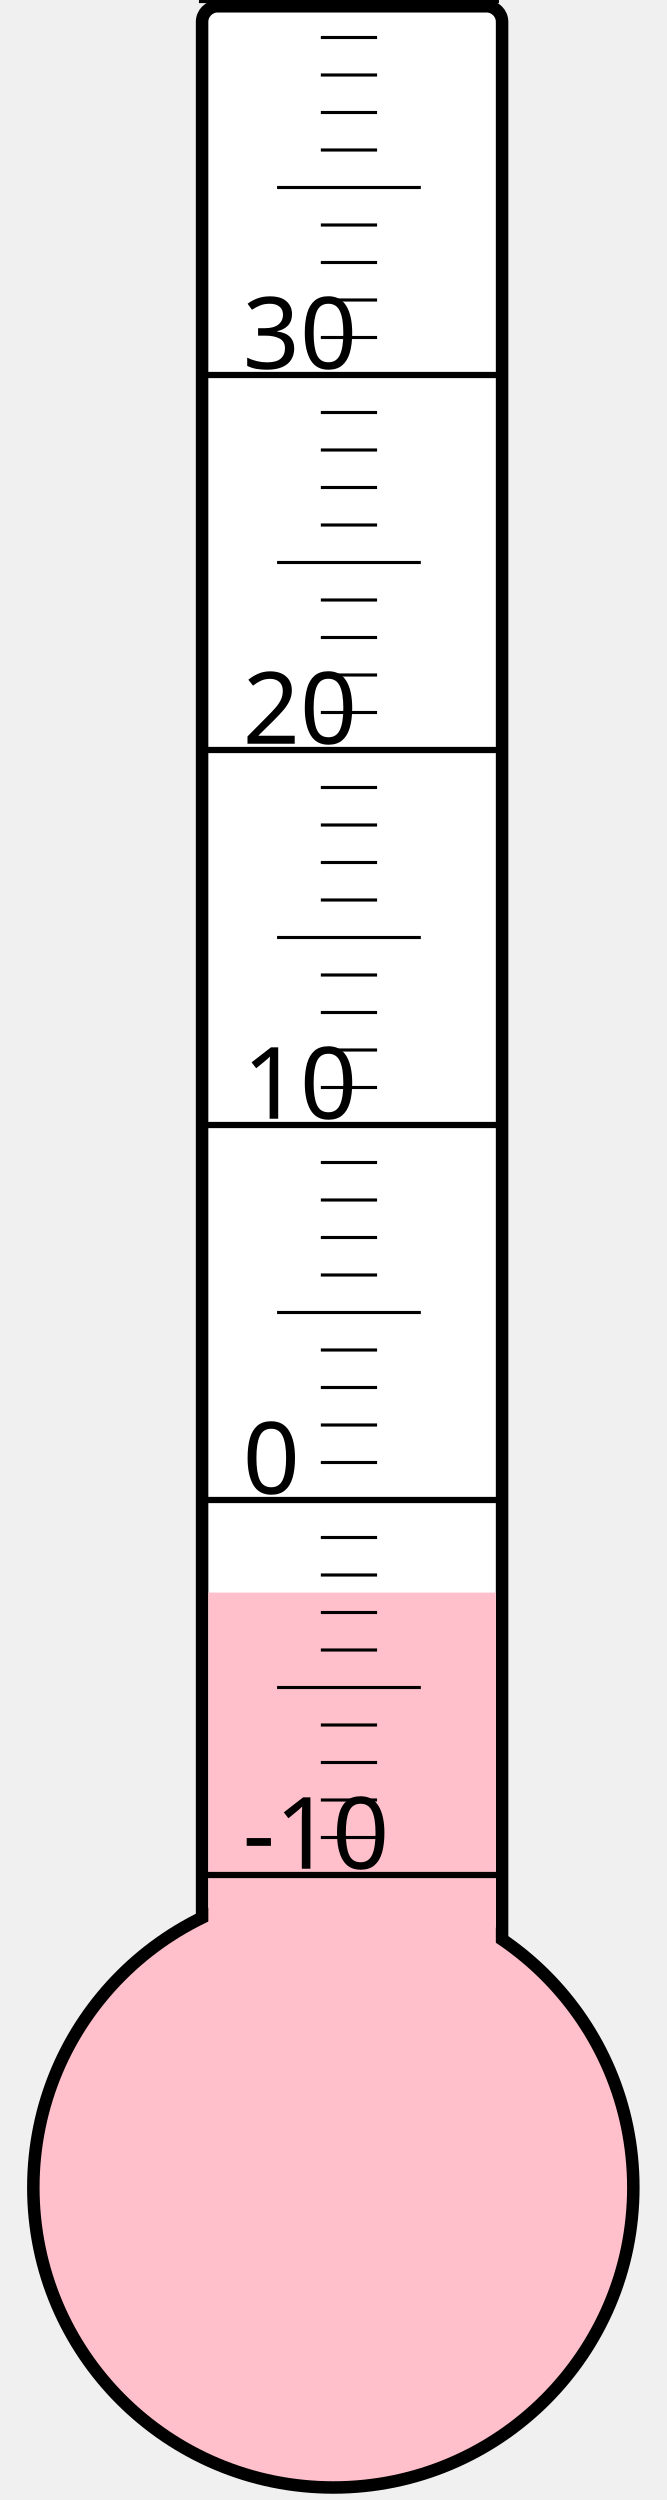
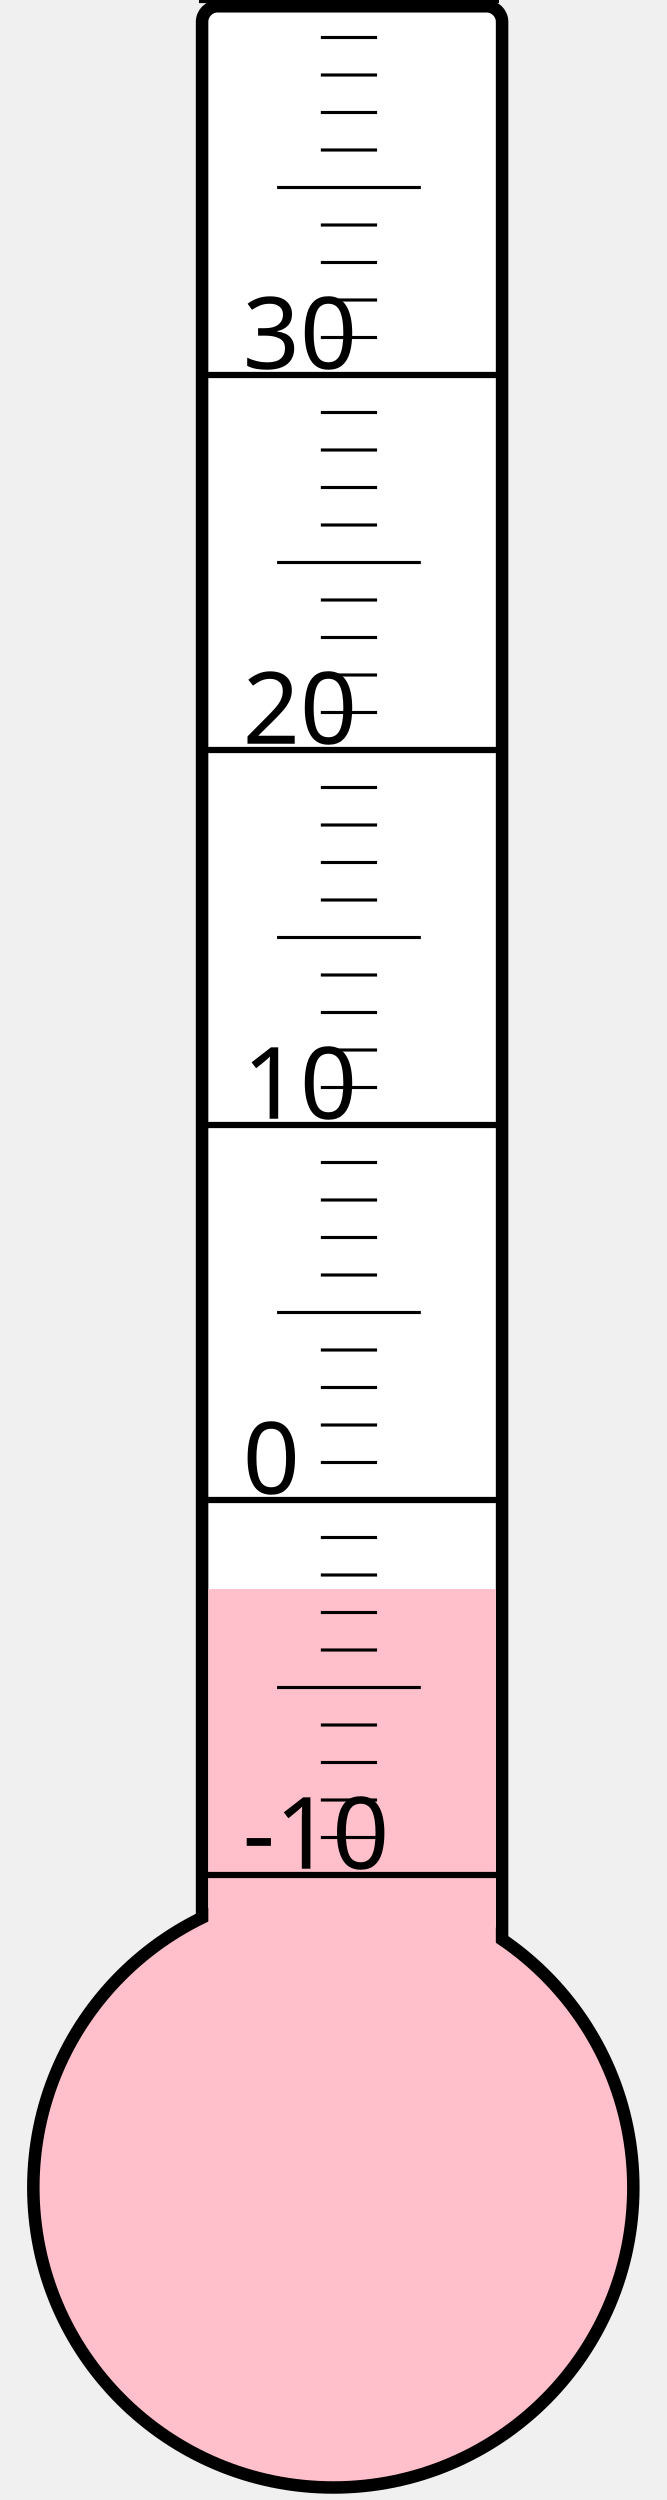
<svg xmlns="http://www.w3.org/2000/svg" width="40px" height="150px" viewBox="0 0 200 800">
  <rect width="200" height="800" x="0" y="0" style="fill: #ffffeb; fill-opacity: 0;" />
  <rect width="96" height="680" x="58" y="2" rx="5" ry="5" style="fill: white; fill-opacity: 1; stroke: black; stroke-width: 4;" />
  <circle cx="100" cy="700" r="96" style="fill: pink; stroke: black; stroke-width: 4;" />
-   <rect width="92" height="190.375" x="60" y="509.625" style="fill: pink; fill-opacity: 1; stroke-width: 0;" />
+   <rect width="92" height="191.5" x="60" y="508.5" style="fill: pink; fill-opacity: 1; stroke-width: 0;" />
  <text x="71" y="598" style="font-family: sans-serif; font-size: 24pt;">-10</text>
  <text x="71" y="478" style="font-family: sans-serif; font-size: 24pt;">0</text>
  <text x="71" y="358" style="font-family: sans-serif; font-size: 24pt;">10</text>
  <text x="71" y="238" style="font-family: sans-serif; font-size: 24pt;">20</text>
  <text x="71" y="118" style="font-family: sans-serif; font-size: 24pt;">30</text>
  <g style="stroke: black;">
    <line x1="57" y1="600" x2="153" y2="600" style="stroke-width: 2;" />
    <line x1="96" y1="588" x2="114" y2="588" style="stroke-width: 1;" />
    <line x1="96" y1="576" x2="114" y2="576" style="stroke-width: 1;" />
    <line x1="96" y1="564" x2="114" y2="564" style="stroke-width: 1;" />
    <line x1="96" y1="552" x2="114" y2="552" style="stroke-width: 1;" />
    <line x1="82" y1="540" x2="128" y2="540" style="stroke-width: 1;" />
    <line x1="96" y1="528" x2="114" y2="528" style="stroke-width: 1;" />
    <line x1="96" y1="516" x2="114" y2="516" style="stroke-width: 1;" />
    <line x1="96" y1="504" x2="114" y2="504" style="stroke-width: 1;" />
    <line x1="96" y1="492" x2="114" y2="492" style="stroke-width: 1;" />
    <line x1="57" y1="480" x2="153" y2="480" style="stroke-width: 2;" />
    <line x1="96" y1="468" x2="114" y2="468" style="stroke-width: 1;" />
    <line x1="96" y1="456" x2="114" y2="456" style="stroke-width: 1;" />
    <line x1="96" y1="444" x2="114" y2="444" style="stroke-width: 1;" />
    <line x1="96" y1="432" x2="114" y2="432" style="stroke-width: 1;" />
    <line x1="82" y1="420" x2="128" y2="420" style="stroke-width: 1;" />
    <line x1="96" y1="408" x2="114" y2="408" style="stroke-width: 1;" />
    <line x1="96" y1="396" x2="114" y2="396" style="stroke-width: 1;" />
    <line x1="96" y1="384" x2="114" y2="384" style="stroke-width: 1;" />
    <line x1="96" y1="372" x2="114" y2="372" style="stroke-width: 1;" />
    <line x1="57" y1="360" x2="153" y2="360" style="stroke-width: 2;" />
    <line x1="96" y1="348" x2="114" y2="348" style="stroke-width: 1;" />
    <line x1="96" y1="336" x2="114" y2="336" style="stroke-width: 1;" />
    <line x1="96" y1="324" x2="114" y2="324" style="stroke-width: 1;" />
    <line x1="96" y1="312" x2="114" y2="312" style="stroke-width: 1;" />
    <line x1="82" y1="300" x2="128" y2="300" style="stroke-width: 1;" />
    <line x1="96" y1="288" x2="114" y2="288" style="stroke-width: 1;" />
    <line x1="96" y1="276" x2="114" y2="276" style="stroke-width: 1;" />
    <line x1="96" y1="264" x2="114" y2="264" style="stroke-width: 1;" />
    <line x1="96" y1="252" x2="114" y2="252" style="stroke-width: 1;" />
    <line x1="57" y1="240" x2="153" y2="240" style="stroke-width: 2;" />
    <line x1="96" y1="228" x2="114" y2="228" style="stroke-width: 1;" />
    <line x1="96" y1="216" x2="114" y2="216" style="stroke-width: 1;" />
    <line x1="96" y1="204" x2="114" y2="204" style="stroke-width: 1;" />
    <line x1="96" y1="192" x2="114" y2="192" style="stroke-width: 1;" />
    <line x1="82" y1="180" x2="128" y2="180" style="stroke-width: 1;" />
    <line x1="96" y1="168" x2="114" y2="168" style="stroke-width: 1;" />
    <line x1="96" y1="156" x2="114" y2="156" style="stroke-width: 1;" />
    <line x1="96" y1="144" x2="114" y2="144" style="stroke-width: 1;" />
    <line x1="96" y1="132" x2="114" y2="132" style="stroke-width: 1;" />
    <line x1="57" y1="120" x2="153" y2="120" style="stroke-width: 2;" />
    <line x1="96" y1="108" x2="114" y2="108" style="stroke-width: 1;" />
    <line x1="96" y1="96" x2="114" y2="96" style="stroke-width: 1;" />
    <line x1="96" y1="84" x2="114" y2="84" style="stroke-width: 1;" />
    <line x1="96" y1="72" x2="114" y2="72" style="stroke-width: 1;" />
    <line x1="82" y1="60" x2="128" y2="60" style="stroke-width: 1;" />
    <line x1="96" y1="48" x2="114" y2="48" style="stroke-width: 1;" />
    <line x1="96" y1="36" x2="114" y2="36" style="stroke-width: 1;" />
    <line x1="96" y1="24" x2="114" y2="24" style="stroke-width: 1;" />
    <line x1="96" y1="12" x2="114" y2="12" style="stroke-width: 1;" />
    <line x1="57" y1="0" x2="153" y2="0" style="stroke-width: 2;" />
  </g>
</svg>
